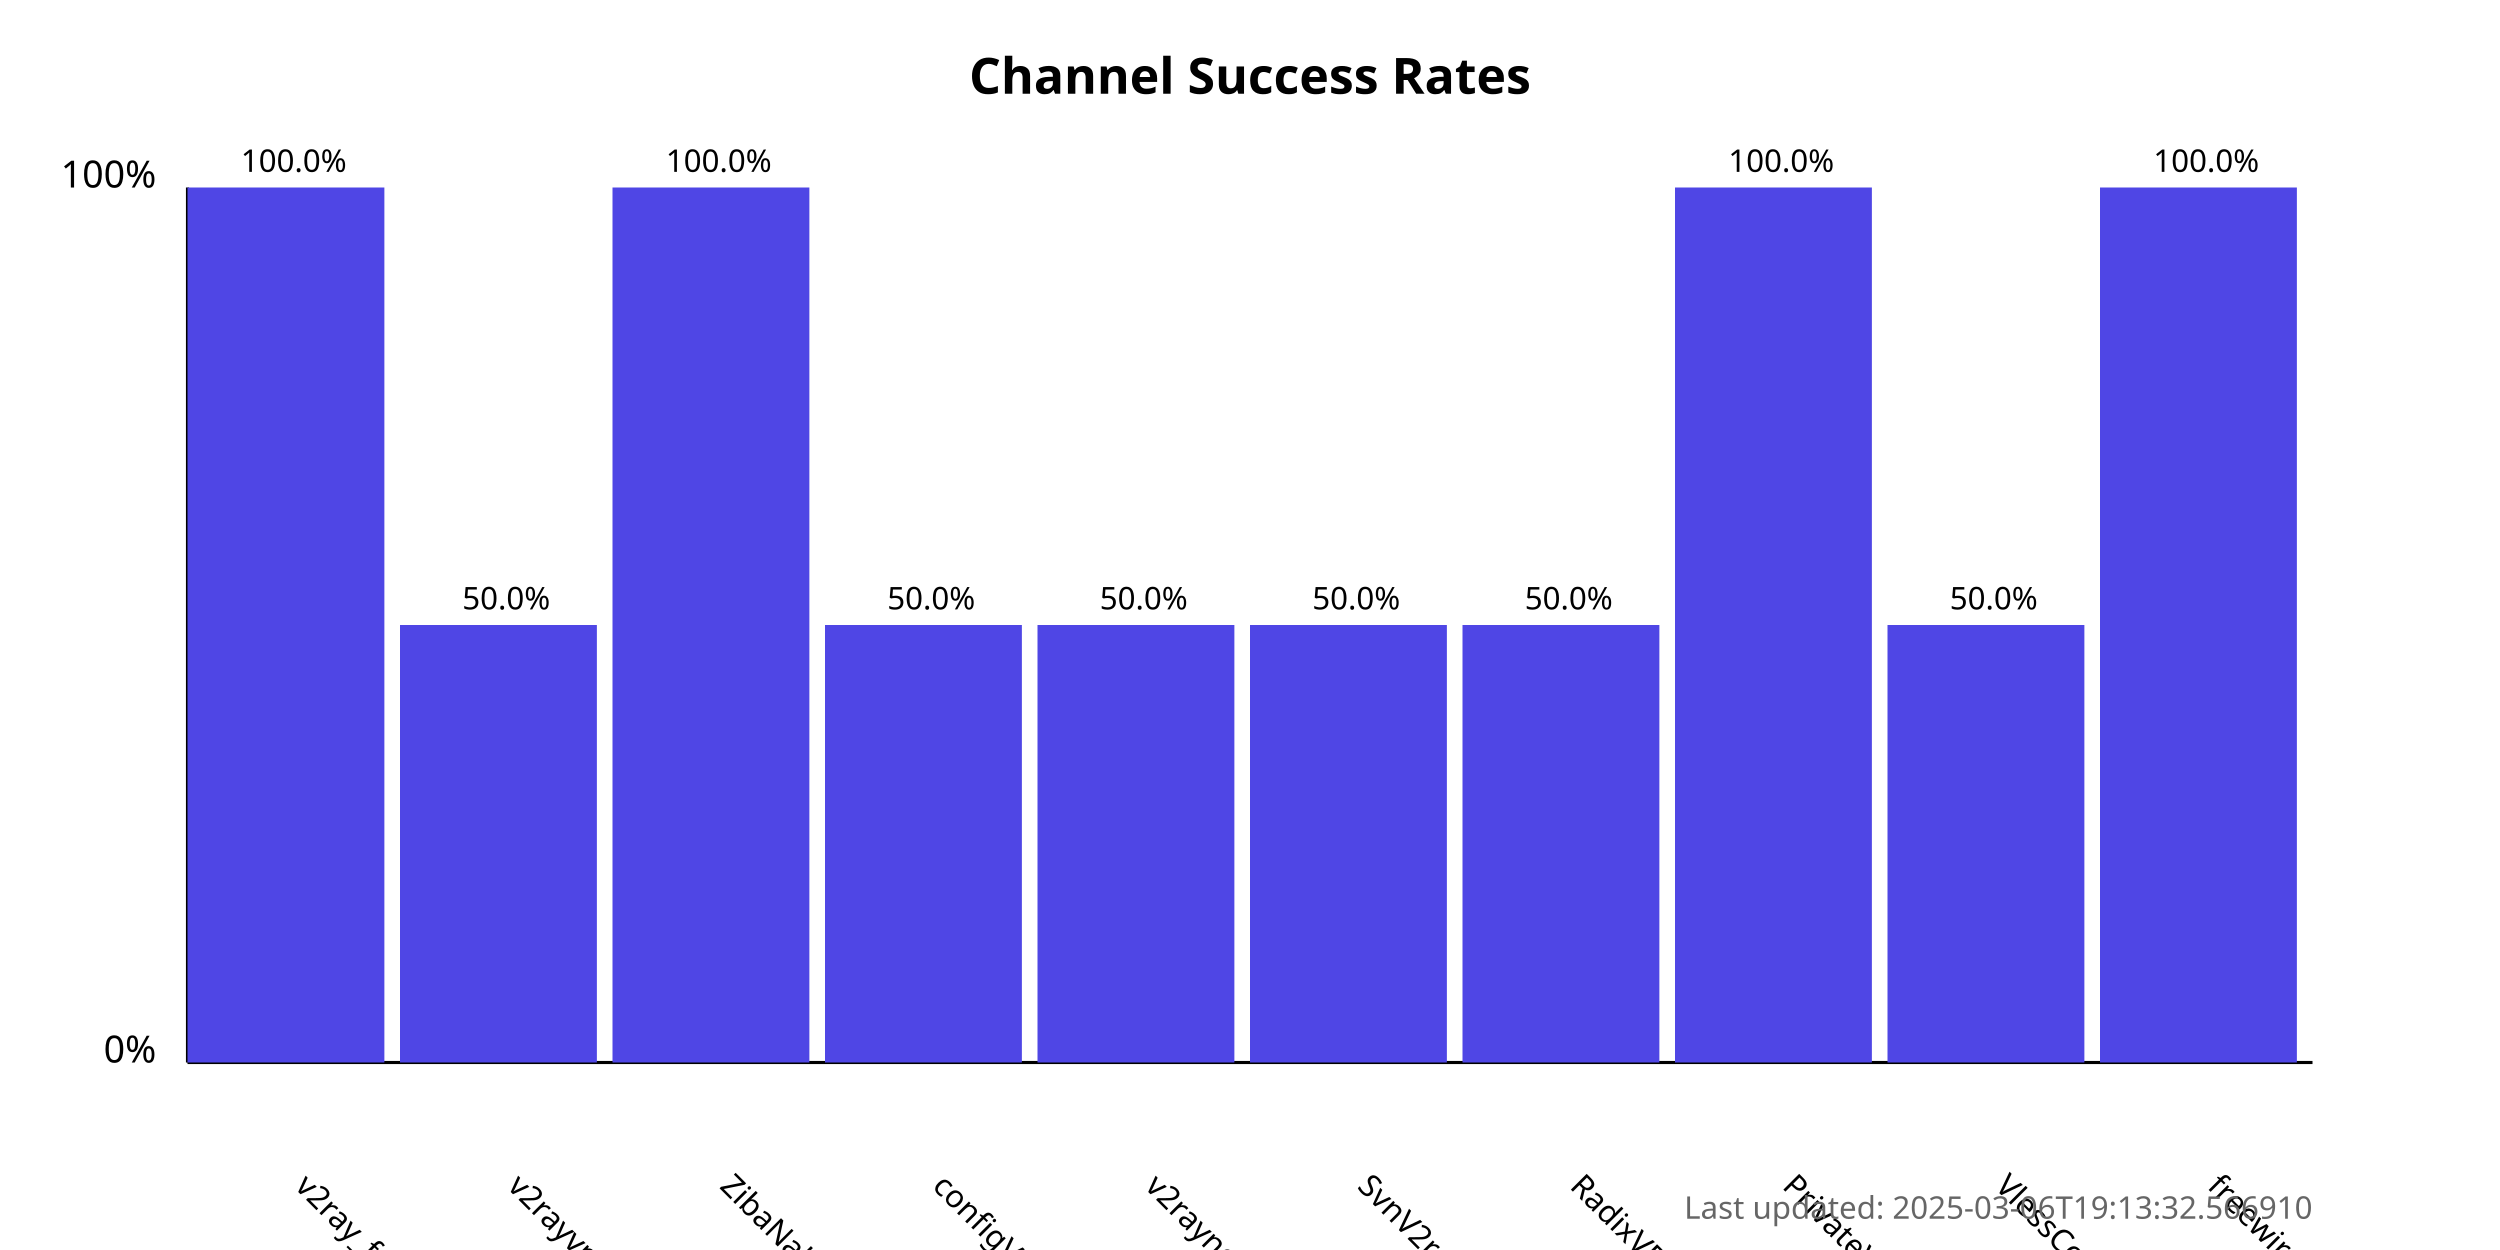
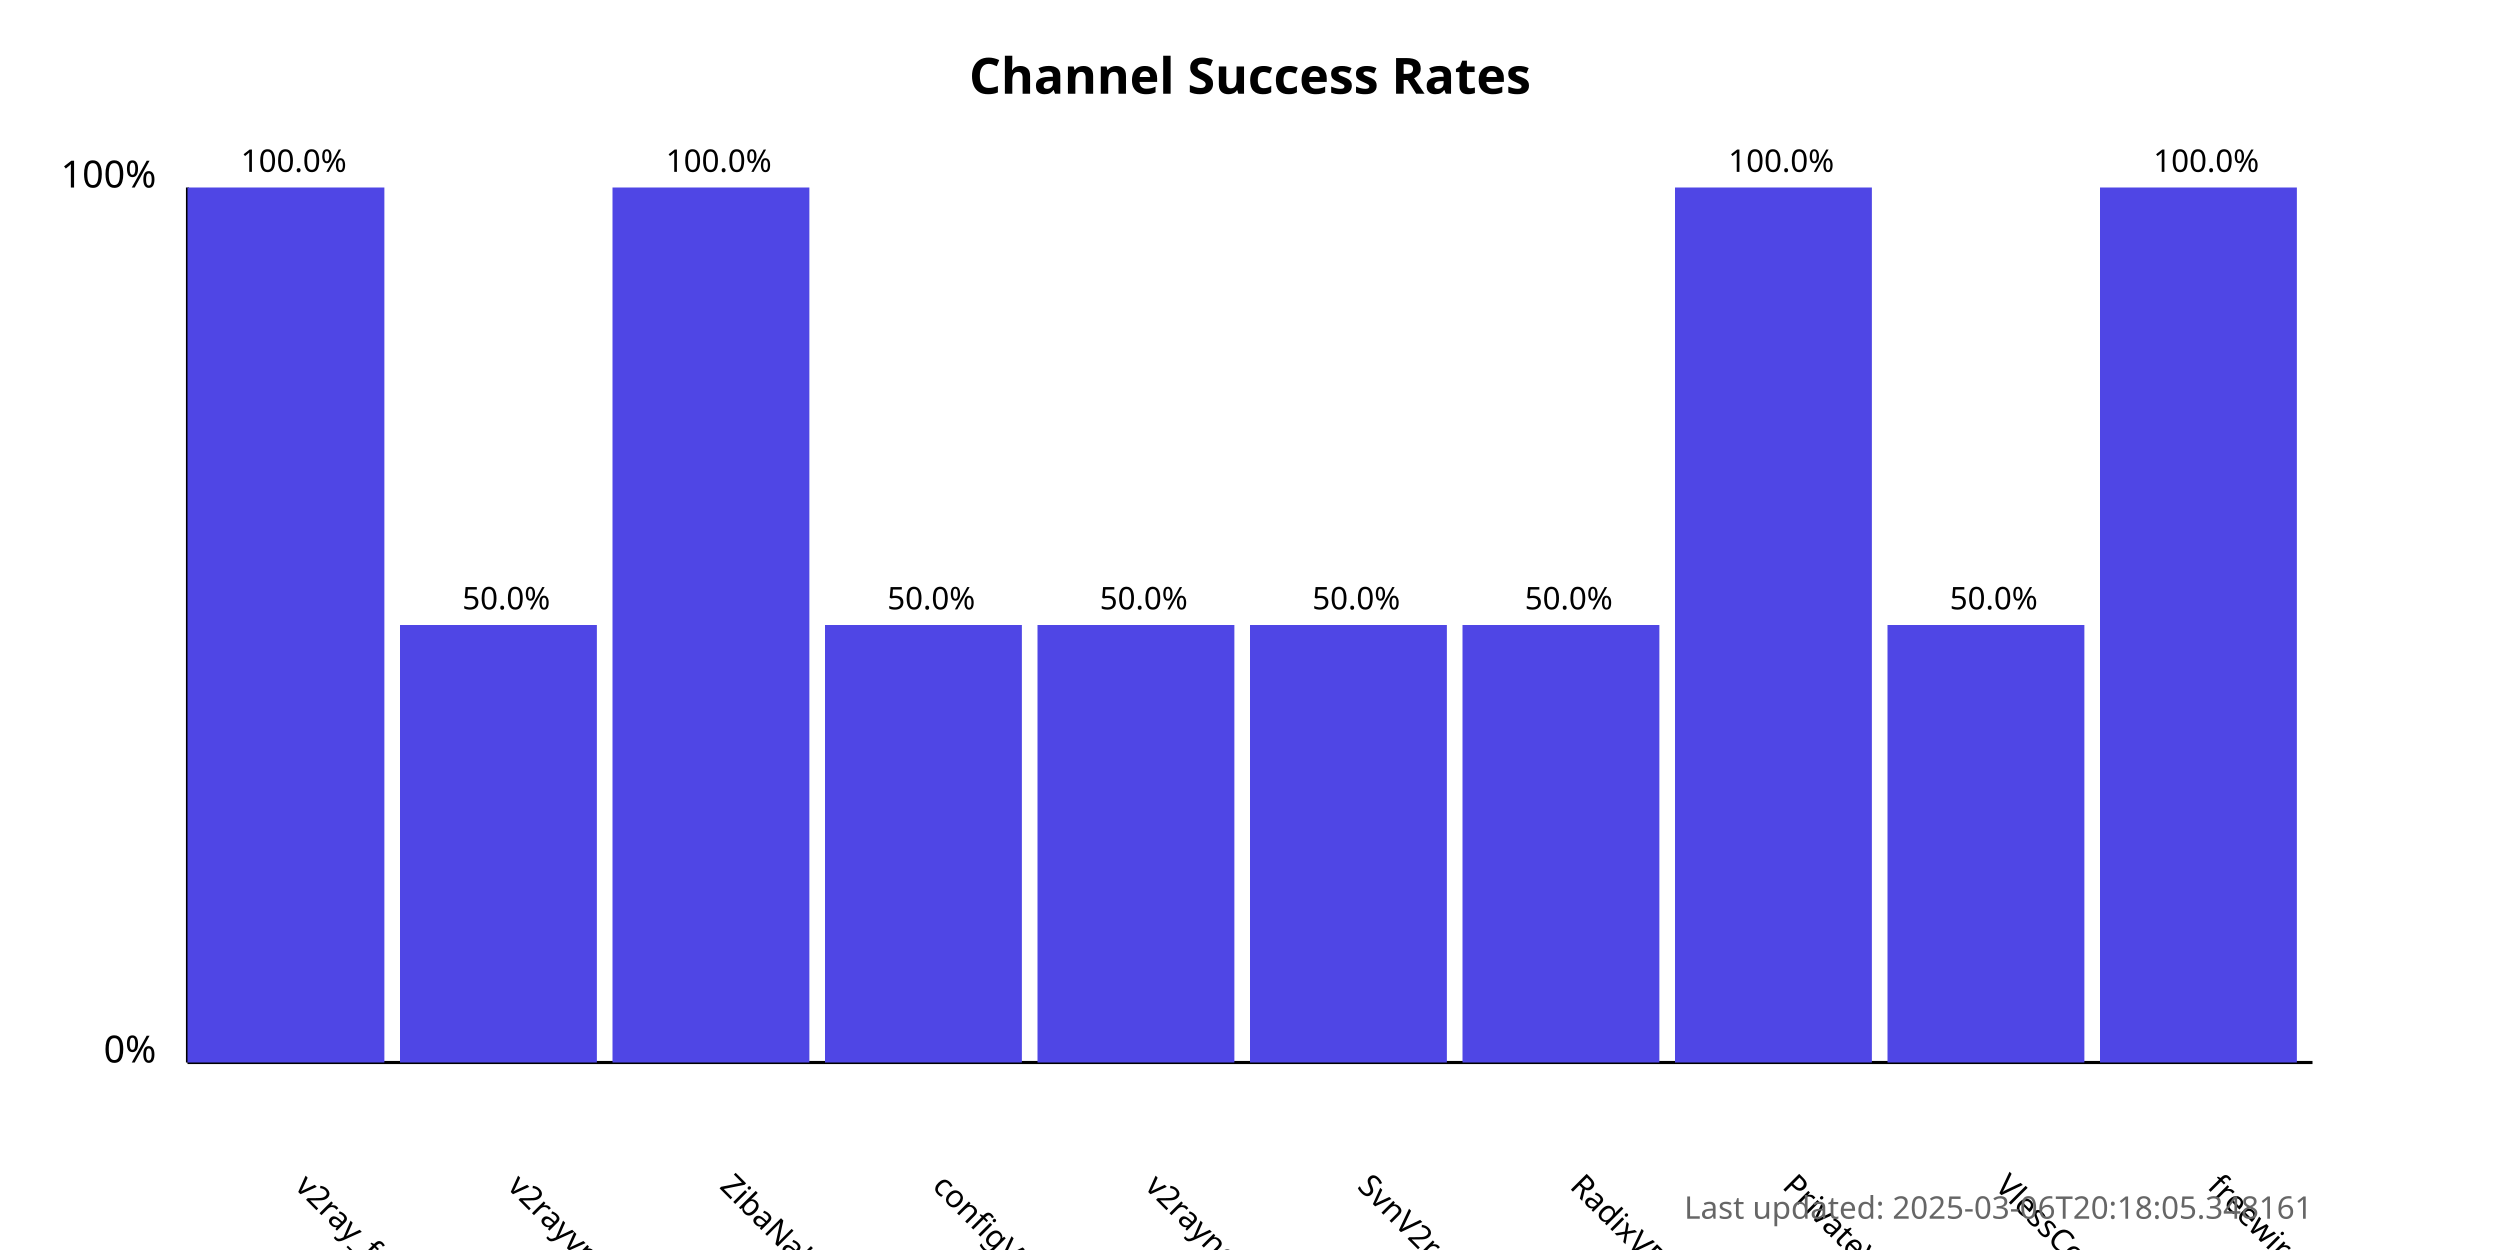
<svg xmlns="http://www.w3.org/2000/svg" width="800" height="400">
  <style>
            .chart-title { font: bold 16px sans-serif; }
            .axis-label { font: 12px sans-serif; }
            .tick-label { font: 10px sans-serif; }
            .bar { fill: #4f46e5; }
            .bar:hover { fill: #6366f1; }
            .timestamp { font: 10px sans-serif; fill: #666; }
        </style>
  <text x="400.0" y="30" text-anchor="middle" class="chart-title">
            Channel Success Rates
        </text>
  <line x1="60" y1="340" x2="60" y2="60" stroke="black" stroke-width="1" />
  <line x1="60" y1="340" x2="740" y2="340" stroke="black" stroke-width="1" />
  <text x="50" y="340" text-anchor="end" class="axis-label">0%</text>
  <text x="50" y="60" text-anchor="end" class="axis-label">100%</text>
  <g>
    <rect x="60" y="60.0" width="63.0" height="280.0" class="bar" />
    <text x="94.0" y="380" transform="rotate(45, 94.0, 380)" text-anchor="start" class="tick-label">
                v2ray_free_conf
            </text>
    <text x="94.0" y="55.0" text-anchor="middle" class="tick-label">
                100.0%
            </text>
  </g>
  <g>
    <rect x="128.0" y="200.0" width="63.0" height="140.0" class="bar" />
    <text x="162.0" y="380" transform="rotate(45, 162.0, 380)" text-anchor="start" class="tick-label">
                v2rayvpno
            </text>
    <text x="162.0" y="195.0" text-anchor="middle" class="tick-label">
                50.0%
            </text>
  </g>
  <g>
    <rect x="196.0" y="60.0" width="63.0" height="280.0" class="bar" />
    <text x="230.0" y="380" transform="rotate(45, 230.0, 380)" text-anchor="start" class="tick-label">
                ZibaNabz
            </text>
    <text x="230.0" y="55.0" text-anchor="middle" class="tick-label">
                100.0%
            </text>
  </g>
  <g>
    <rect x="264.0" y="200.0" width="63.0" height="140.0" class="bar" />
    <text x="298.0" y="380" transform="rotate(45, 298.0, 380)" text-anchor="start" class="tick-label">
                configV2rayForFree
            </text>
    <text x="298.0" y="195.0" text-anchor="middle" class="tick-label">
                50.0%
            </text>
  </g>
  <g>
    <rect x="332.0" y="200.0" width="63.0" height="140.0" class="bar" />
    <text x="366.0" y="380" transform="rotate(45, 366.0, 380)" text-anchor="start" class="tick-label">
                v2rayngvpn
            </text>
    <text x="366.0" y="195.0" text-anchor="middle" class="tick-label">
                50.0%
            </text>
  </g>
  <g>
    <rect x="400.0" y="200.0" width="63.0" height="140.0" class="bar" />
    <text x="434.0" y="380" transform="rotate(45, 434.0, 380)" text-anchor="start" class="tick-label">
                SvnV2ray
            </text>
    <text x="434.0" y="195.0" text-anchor="middle" class="tick-label">
                50.0%
            </text>
  </g>
  <g>
    <rect x="468.0" y="200.0" width="63.0" height="140.0" class="bar" />
    <text x="502.0" y="380" transform="rotate(45, 502.0, 380)" text-anchor="start" class="tick-label">
                RadixVPN
            </text>
    <text x="502.0" y="195.0" text-anchor="middle" class="tick-label">
                50.0%
            </text>
  </g>
  <g>
    <rect x="536.0" y="60.0" width="63.0" height="280.0" class="bar" />
    <text x="570.0" y="380" transform="rotate(45, 570.0, 380)" text-anchor="start" class="tick-label">
                PrivateVPNs
            </text>
    <text x="570.0" y="55.0" text-anchor="middle" class="tick-label">
                100.0%
            </text>
  </g>
  <g>
    <rect x="604.0" y="200.0" width="63.0" height="140.0" class="bar" />
    <text x="638.0" y="380" transform="rotate(45, 638.0, 380)" text-anchor="start" class="tick-label">
                VlessConfig
            </text>
    <text x="638.0" y="195.0" text-anchor="middle" class="tick-label">
                50.0%
            </text>
  </g>
  <g>
    <rect x="672.0" y="60.0" width="63.0" height="280.0" class="bar" />
    <text x="706.0" y="380" transform="rotate(45, 706.0, 380)" text-anchor="start" class="tick-label">
                freewireguard
            </text>
    <text x="706.0" y="55.0" text-anchor="middle" class="tick-label">
                100.0%
            </text>
  </g>
  <text x="740" y="390" text-anchor="end" class="timestamp">
-             Last updated: 2025-03-06T19:13:32.566910
+             Last updated: 2025-03-06T20:18:05.348161
        </text>
</svg>
